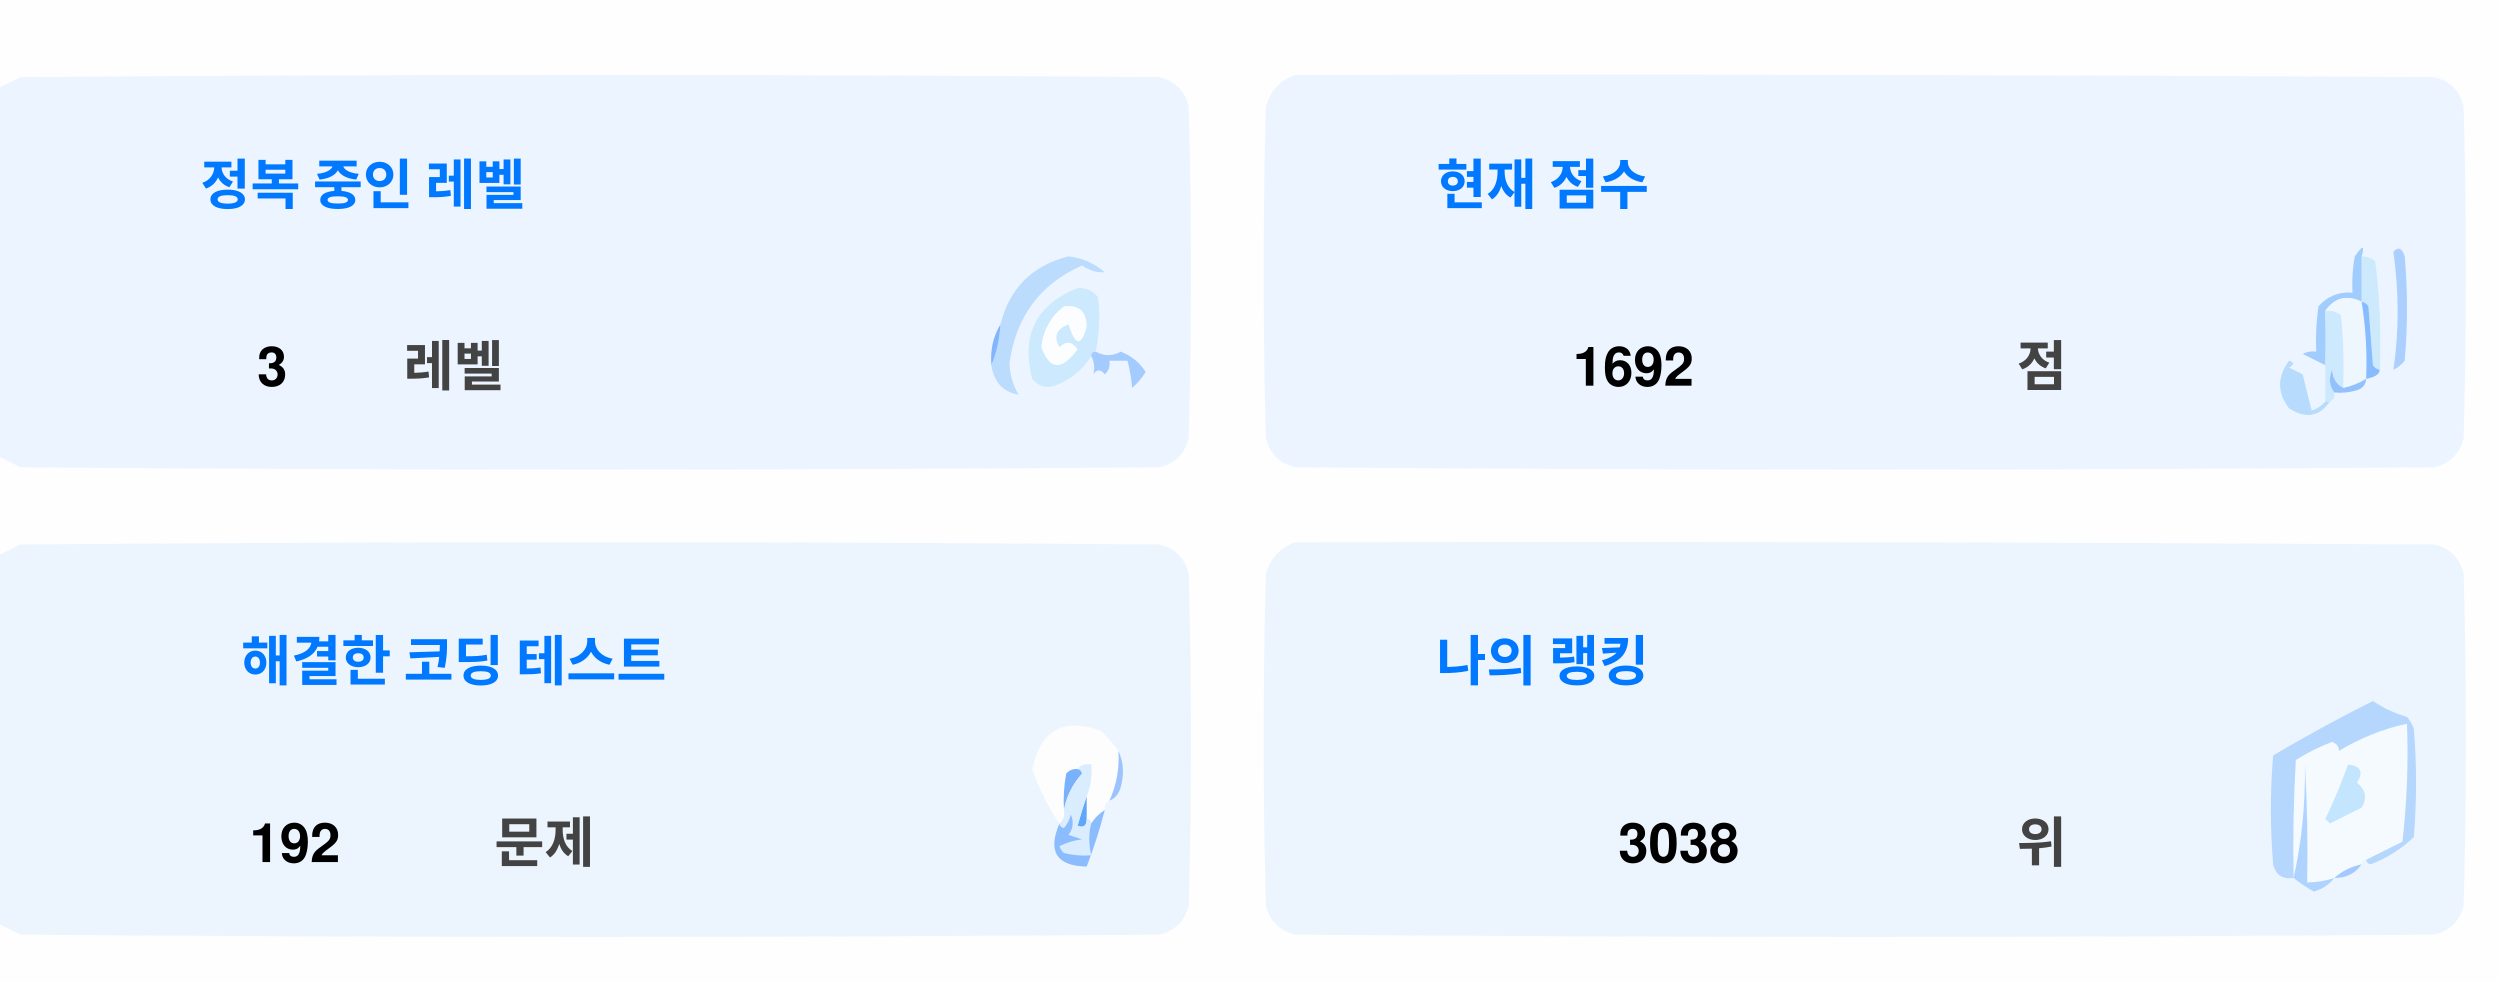
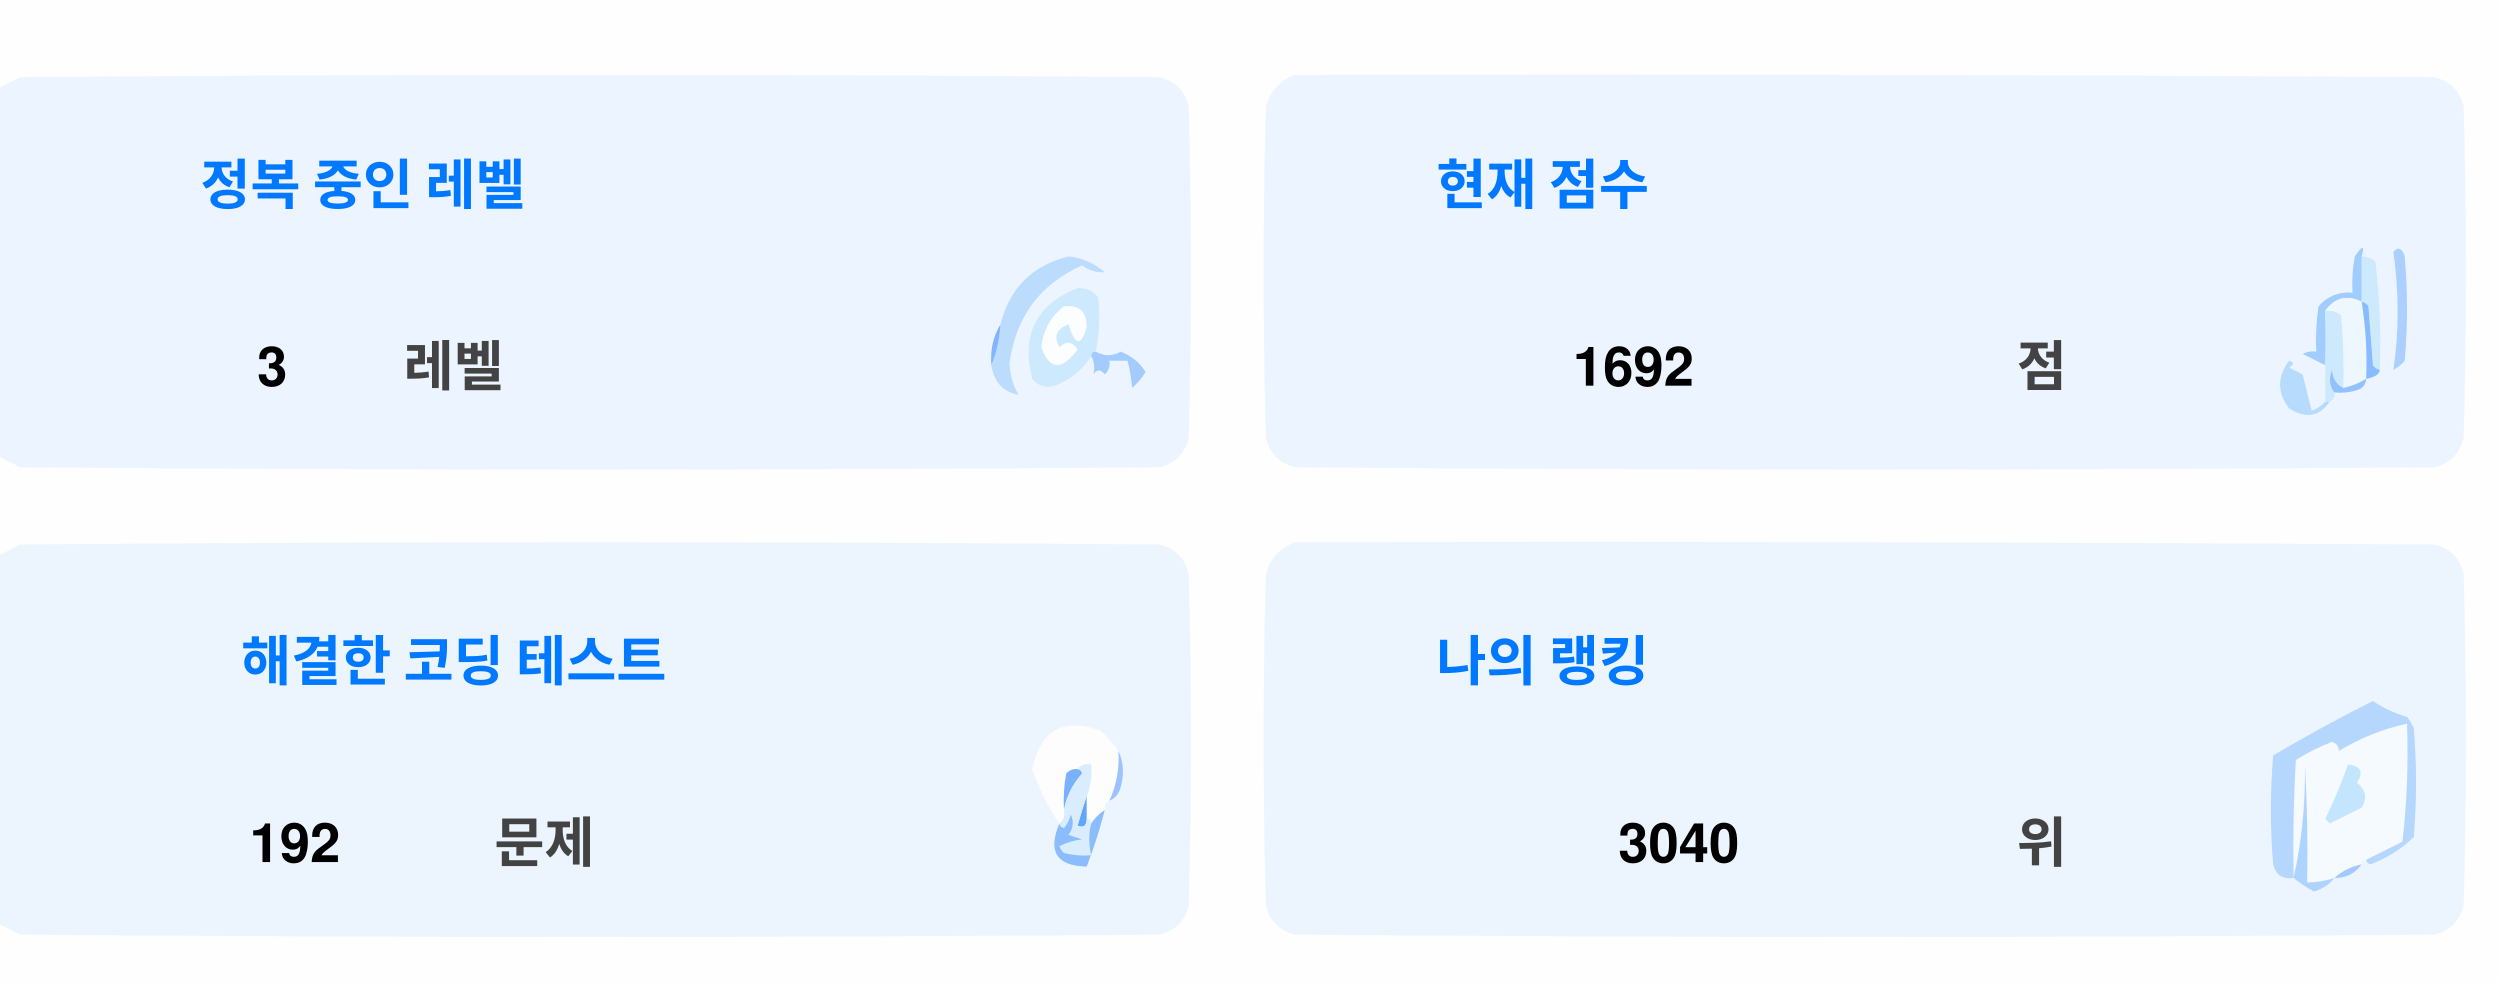
<svg xmlns="http://www.w3.org/2000/svg" version="1.1" width="551px" height="217px" style="shape-rendering:geometricPrecision; text-rendering:geometricPrecision; image-rendering:optimizeQuality; fill-rule:evenodd; clip-rule:evenodd">
  <style>.title {fill: #434343;font-size: 1rem;line-height: 1.5rem;font-weight: bold;font-family: -apple-system, BlinkMacSystemFont, Segoe UI, Helvetica, Arial, sans-serif, Apple Color Emoji, Segoe UI Emoji;}.desc {fill: #434343;font-size: 2.5rem;font-weight: bold;line-height: 1.5rem;font-family: -apple-system, BlinkMacSystemFont, Segoe UI, Helvetica, Arial, sans-serif, Apple Color Emoji, Segoe UI Emoji;}.desc-2 {fill: #434343;font-size: 1rem;font-weight: bold;line-height: 1.5rem;font-family: -apple-system, BlinkMacSystemFont, Segoe UI, Helvetica, Arial, sans-serif, Apple Color Emoji, Segoe UI Emoji;}.text, .desc {animation: twinkling 4s ease-in-out infinite;}@keyframes twinkling {40% { opacity: 1; }50% { opacity: 0.5; }60% { opacity: 1; }70% { opacity: 0.5; }80% { opacity: 1; }}</style>
  <g>
    <path style="opacity:1" fill="#fefefe" d="M -0.5,-0.5 C 183.167,-0.5 366.833,-0.5 550.5,-0.5C 550.5,71.833 550.5,144.167 550.5,216.5C 366.833,216.5 183.167,216.5 -0.5,216.5C -0.5,212.167 -0.5,207.833 -0.5,203.5C 1.14,204.32 2.807,205.153 4.5,206C 88.167,206.667 171.833,206.667 255.5,206C 259,205.167 261.167,203 262,199.5C 262.667,175.167 262.667,150.833 262,126.5C 261.167,123 259,120.833 255.5,120C 171.833,119.333 88.167,119.333 4.5,120C 2.807,120.847 1.14,121.68 -0.5,122.5C -0.5,115.167 -0.5,107.833 -0.5,100.5C 1.14,101.32 2.807,102.153 4.5,103C 88.167,103.667 171.833,103.667 255.5,103C 259,102.167 261.167,100 262,96.5C 262.667,72.167 262.667,47.833 262,23.5C 261.167,20 259,17.833 255.5,17C 171.833,16.333 88.167,16.333 4.5,17C 2.807,17.847 1.14,18.68 -0.5,19.5C -0.5,12.833 -0.5,6.167 -0.5,-0.5 Z" />
  </g>
  <g>
    <path style="opacity:1" fill="#ecf5ff" d="M -0.5,100.5 C -0.5,73.5 -0.5,46.5 -0.5,19.5C 1.14,18.68 2.807,17.847 4.5,17C 88.167,16.333 171.833,16.333 255.5,17C 259,17.833 261.167,20 262,23.5C 262.667,47.833 262.667,72.167 262,96.5C 261.167,100 259,102.167 255.5,103C 171.833,103.667 88.167,103.667 4.5,103C 2.807,102.153 1.14,101.32 -0.5,100.5 Z" />
  </g>
  <g>
    <path style="opacity:1" fill="#ecf5ff" d="M 285.5,16.5 C 369.167,16.333 452.834,16.5 536.5,17C 540,17.833 542.167,20 543,23.5C 543.667,47.833 543.667,72.167 543,96.5C 542.167,100 540,102.167 536.5,103C 452.833,103.667 369.167,103.667 285.5,103C 282,102.167 279.833,100 279,96.5C 278.333,72.167 278.333,47.833 279,23.5C 280.018,19.985 282.185,17.652 285.5,16.5 Z" />
  </g>
  <g>
    <path style="opacity:1" fill="#cdeafd" d="M 520.5,56.5 C 521.583,56.539 522.583,56.873 523.5,57.5C 524.498,65.472 524.831,73.472 524.5,81.5C 523.883,81.389 523.383,81.056 523,80.5C 522.667,76.167 522.333,71.833 522,67.5C 521.617,66.944 521.117,66.611 520.5,66.5C 520.5,63.167 520.5,59.833 520.5,56.5 Z" />
  </g>
  <g>
    <path style="opacity:1" fill="#abcfff" d="M 527.5,55.5 C 528.566,54.308 529.399,54.641 530,56.5C 530.667,64.167 530.667,71.833 530,79.5C 529.311,80.357 528.478,81.023 527.5,81.5C 528.758,73.08 528.758,64.414 527.5,55.5 Z" />
  </g>
  <g>
    <path style="opacity:1" fill="#bbdcfd" d="M 218.5,80.5 C 219.657,77.727 220.324,74.727 220.5,71.5C 222.49,63.51 227.49,58.51 235.5,56.5C 238.528,56.847 241.194,58.014 243.5,60C 241.744,60.141 240.078,59.641 238.5,58.5C 229.247,62.607 223.914,69.773 222.5,80C 222.565,82.526 223.232,84.859 224.5,87C 221.07,86.397 219.07,84.231 218.5,80.5 Z" />
  </g>
  <g>
    <path style="opacity:1" fill="#cde9fd" d="M 241.5,77.5 C 240.833,77.5 240.5,77.833 240.5,78.5C 238.628,81.529 235.961,83.695 232.5,85C 230.536,85.624 228.869,85.124 227.5,83.5C 225.021,73.791 228.354,67.124 237.5,63.5C 239.374,63.39 240.874,64.056 242,65.5C 242.497,69.524 242.331,73.524 241.5,77.5 Z" />
  </g>
  <g>
    <path style="opacity:1" fill="#fcfdfe" d="M 234.5,67.5 C 237.826,67.162 239.493,68.662 239.5,72C 238.334,76.434 237,76.267 235.5,71.5C 232.832,72.515 232.166,74.182 233.5,76.5C 235.017,75.089 236.351,75.256 237.5,77C 234.006,81.771 231.34,81.605 229.5,76.5C 229.904,72.771 231.571,69.771 234.5,67.5 Z" />
  </g>
  <g>
    <path style="opacity:1" fill="#a1ccfe" d="M 520.5,56.5 C 520.5,59.833 520.5,63.167 520.5,66.5C 517.238,64.922 514.572,65.589 512.5,68.5C 512.617,72.81 512.617,76.81 512.5,80.5C 510.86,79.68 509.193,78.847 507.5,78C 508.448,77.517 509.448,77.35 510.5,77.5C 510.335,74.15 510.502,70.817 511,67.5C 512.995,65.253 515.495,64.253 518.5,64.5C 518.336,61.813 518.503,59.146 519,56.5C 520.731,53.969 521.231,53.969 520.5,56.5 Z" />
  </g>
  <g>
    <path style="opacity:1" fill="#cde9fd" d="M 512.5,68.5 C 513.822,68.33 514.989,68.663 516,69.5C 516.499,74.823 516.666,80.156 516.5,85.5C 514.955,84.77 514.122,83.437 514,81.5C 513.22,83.387 513.387,85.054 514.5,86.5C 514.672,87.492 514.338,88.158 513.5,88.5C 513.167,88.5 512.833,88.5 512.5,88.5C 512.5,85.833 512.5,83.167 512.5,80.5C 512.617,76.81 512.617,72.81 512.5,68.5 Z" />
  </g>
  <g>
    <path style="opacity:1" fill="#eef6fe" d="M 520.5,66.5 C 521.407,72.106 521.74,77.773 521.5,83.5C 519.95,84.441 518.284,85.108 516.5,85.5C 516.666,80.156 516.499,74.823 516,69.5C 514.989,68.663 513.822,68.33 512.5,68.5C 514.572,65.589 517.238,64.922 520.5,66.5 Z" />
  </g>
  <g>
    <path style="opacity:1" fill="#88bcff" d="M 520.5,66.5 C 521.117,66.611 521.617,66.944 522,67.5C 522.333,71.833 522.667,76.167 523,80.5C 523.383,81.056 523.883,81.389 524.5,81.5C 524.445,82.469 523.445,83.136 521.5,83.5C 521.74,77.773 521.407,72.106 520.5,66.5 Z" />
  </g>
  <g>
    <path style="opacity:1" fill="#82b5fe" d="M 220.5,71.5 C 220.324,74.727 219.657,77.727 218.5,80.5C 218.215,77.171 218.882,74.171 220.5,71.5 Z" />
  </g>
  <g>
    <path style="opacity:1" fill="#a3cbfe" d="M 240.5,78.5 C 240.5,77.833 240.833,77.5 241.5,77.5C 243.391,78.536 245.224,78.536 247,77.5C 249.391,78.429 251.225,79.929 252.5,82C 251.681,83.319 250.681,84.486 249.5,85.5C 249.409,83.777 249.075,81.777 248.5,79.5C 247.167,79.5 245.833,79.5 244.5,79.5C 244.719,80.675 244.386,81.675 243.5,82.5C 242.575,81.359 241.741,81.359 241,82.5C 241.331,80.981 241.164,79.648 240.5,78.5 Z" />
  </g>
  <g>
    <path style="opacity:1" fill="#b7dbfd" d="M 512.5,88.5 C 512.833,88.5 513.167,88.5 513.5,88.5C 511.199,91.857 508.199,92.357 504.5,90C 501.872,86.535 501.872,83.035 504.5,79.5C 505.696,79.846 505.696,80.346 504.5,81C 505.5,81.5 506.5,82 507.5,82.5C 508.167,85.167 508.833,87.833 509.5,90.5C 510.739,90.058 511.739,89.391 512.5,88.5 Z" />
  </g>
  <g>
    <path style="opacity:1" fill="#92c1fe" d="M 516.5,85.5 C 518.284,85.108 519.95,84.441 521.5,83.5C 521.423,84.75 520.756,85.583 519.5,86C 517.866,86.493 516.199,86.66 514.5,86.5C 513.387,85.054 513.22,83.387 514,81.5C 514.122,83.437 514.955,84.77 516.5,85.5 Z" />
  </g>
  <g>
    <path style="opacity:1" fill="#ecf5fe" d="M -0.5,203.5 C -0.5,176.5 -0.5,149.5 -0.5,122.5C 1.14,121.68 2.807,120.847 4.5,120C 88.167,119.333 171.833,119.333 255.5,120C 259,120.833 261.167,123 262,126.5C 262.667,150.833 262.667,175.167 262,199.5C 261.167,203 259,205.167 255.5,206C 171.833,206.667 88.167,206.667 4.5,206C 2.807,205.153 1.14,204.32 -0.5,203.5 Z" />
  </g>
  <g>
    <path style="opacity:1" fill="#ecf5fe" d="M 285.5,119.5 C 369.167,119.333 452.834,119.5 536.5,120C 540,120.833 542.167,123 543,126.5C 543.667,150.833 543.667,175.167 543,199.5C 542.167,203 540,205.167 536.5,206C 452.833,206.667 369.167,206.667 285.5,206C 282,205.167 279.833,203 279,199.5C 278.333,175.167 278.333,150.833 279,126.5C 280.018,122.985 282.185,120.652 285.5,119.5 Z" />
  </g>
  <g>
    <path style="opacity:1" fill="#fdfdfe" d="M 246.5,165.5 C 246.758,169.367 246.092,173.034 244.5,176.5C 243.662,176.842 243.328,177.508 243.5,178.5C 242.272,179.306 241.272,180.306 240.5,181.5C 240.5,180.833 240.167,180.5 239.5,180.5C 239.5,178.833 239.5,177.167 239.5,175.5C 240.369,173.283 240.702,170.95 240.5,168.5C 239.209,168.263 238.209,168.596 237.5,169.5C 236.504,169.414 235.671,169.748 235,170.5C 234.503,173.146 234.336,175.813 234.5,178.5C 234.737,179.791 234.404,180.791 233.5,181.5C 230.986,177.806 228.986,173.806 227.5,169.5C 229.309,160.957 234.309,158.124 242.5,161C 244.07,162.397 245.404,163.897 246.5,165.5 Z" />
  </g>
  <g>
    <path style="opacity:1" fill="#f5faff" d="M 521.5,189.5 C 520.833,189.5 520.5,189.833 520.5,190.5C 518.181,190.992 516.181,191.992 514.5,193.5C 512.565,194.15 510.565,194.483 508.5,194.5C 508.666,185.827 508.5,177.16 508,168.5C 508.141,177.227 507.308,185.56 505.5,193.5C 505.334,184.827 505.5,176.16 506,167.5C 508.527,165.903 511.194,164.57 514,163.5C 515.011,163.892 515.511,164.559 515.5,165.5C 520.21,162.641 525.21,160.641 530.5,159.5C 530.831,168.192 530.498,176.859 529.5,185.5C 526.807,186.847 524.14,188.18 521.5,189.5 Z" />
  </g>
  <g>
    <path style="opacity:1" fill="#b6d7fd" d="M 521.5,189.5 C 524.14,188.18 526.807,186.847 529.5,185.5C 530.498,176.859 530.831,168.192 530.5,159.5C 525.21,160.641 520.21,162.641 515.5,165.5C 515.511,164.559 515.011,163.892 514,163.5C 511.194,164.57 508.527,165.903 506,167.5C 505.5,176.16 505.334,184.827 505.5,193.5C 503.089,193.863 501.589,192.863 501,190.5C 500.333,182.5 500.333,174.5 501,166.5C 508.173,162.246 515.507,158.246 523,154.5C 525.304,156.068 527.804,157.235 530.5,158C 531.126,158.75 531.626,159.584 532,160.5C 532.667,168.5 532.667,176.5 532,184.5C 529.292,187.111 526.125,189.111 522.5,190.5C 521.893,190.376 521.56,190.043 521.5,189.5 Z" />
  </g>
  <g>
    <path style="opacity:1" fill="#c3e5fe" d="M 517.5,168.5 C 520.317,168.801 520.984,170.134 519.5,172.5C 521.439,174.122 521.772,175.956 520.5,178C 518.167,179.167 515.833,180.333 513.5,181.5C 513.167,181.167 512.833,180.833 512.5,180.5C 514.414,176.515 516.081,172.515 517.5,168.5 Z" />
  </g>
  <g>
    <path style="opacity:1" fill="#7ab1fc" d="M 237.5,169.5 C 238.043,169.56 238.376,169.893 238.5,170.5C 236.395,172.836 235.062,175.503 234.5,178.5C 234.336,175.813 234.503,173.146 235,170.5C 235.671,169.748 236.504,169.414 237.5,169.5 Z" />
  </g>
  <g>
    <path style="opacity:1" fill="#afd3ff" d="M 514.5,193.5 C 513.378,194.947 511.878,195.947 510,196.5C 508.348,195.601 506.848,194.601 505.5,193.5C 507.308,185.56 508.141,177.227 508,168.5C 508.5,177.16 508.666,185.827 508.5,194.5C 510.565,194.483 512.565,194.15 514.5,193.5 Z" />
  </g>
  <g>
    <path style="opacity:1" fill="#9cc3fd" d="M 246.5,165.5 C 247.634,167.966 247.801,170.633 247,173.5C 246.623,174.942 245.79,175.942 244.5,176.5C 246.092,173.034 246.758,169.367 246.5,165.5 Z" />
  </g>
  <g>
    <path style="opacity:1" fill="#62a6fc" d="M 239.5,175.5 C 239.5,177.167 239.5,178.833 239.5,180.5C 239.483,182.028 238.816,182.528 237.5,182C 238.117,179.723 238.784,177.556 239.5,175.5 Z" />
  </g>
  <g>
    <path style="opacity:1" fill="#daedfe" d="M 237.5,169.5 C 238.209,168.596 239.209,168.263 240.5,168.5C 240.702,170.95 240.369,173.283 239.5,175.5C 238.784,177.556 238.117,179.723 237.5,182C 238.816,182.528 239.483,182.028 239.5,180.5C 240.167,180.5 240.5,180.833 240.5,181.5C 239.918,183.669 239.918,186.002 240.5,188.5C 238.473,188.662 236.473,188.495 234.5,188C 234.043,187.586 233.709,187.086 233.5,186.5C 235.078,185.702 236.744,185.202 238.5,185C 237.5,184.667 236.5,184.333 235.5,184C 236.554,182.612 236.72,181.112 236,179.5C 235.751,180.624 235.251,181.624 234.5,182.5C 233.893,182.376 233.56,182.043 233.5,181.5C 234.404,180.791 234.737,179.791 234.5,178.5C 235.062,175.503 236.395,172.836 238.5,170.5C 238.376,169.893 238.043,169.56 237.5,169.5 Z" />
  </g>
  <g>
    <path style="opacity:1" fill="#8bbcfd" d="M 243.5,178.5 C 242.395,182.803 241.062,186.969 239.5,191C 232.857,190.847 230.857,187.68 233.5,181.5C 233.56,182.043 233.893,182.376 234.5,182.5C 235.251,181.624 235.751,180.624 236,179.5C 236.72,181.112 236.554,182.612 235.5,184C 236.5,184.333 237.5,184.667 238.5,185C 236.744,185.202 235.078,185.702 233.5,186.5C 233.709,187.086 234.043,187.586 234.5,188C 236.473,188.495 238.473,188.662 240.5,188.5C 239.918,186.002 239.918,183.669 240.5,181.5C 241.272,180.306 242.272,179.306 243.5,178.5 Z" />
  </g>
  <g>
    <path style="opacity:1" fill="#a4c8ff" d="M 520.5,190.5 C 519.089,192.539 517.089,193.539 514.5,193.5C 516.181,191.992 518.181,190.992 520.5,190.5 Z" />
  </g>
  <text text-anchor="middle" x="80" y="45" class="title" style="fill:#0078ff;" stroke="#none" stroke-width="1">정복 중인 레벨</text>
  <text text-anchor="middle" x="60" y="85" class="desc" style="fill:#000000;" stroke="#none" stroke-width="1">3</text>
  <text text-anchor="middle" x="100" y="85" class="desc-2" style="fill:#434343;" stroke="#none" stroke-width="1">레벨</text>
  <text text-anchor="middle" x="340" y="45" class="title" style="fill:#0078ff;" stroke="#none" stroke-width="1">현재 점수</text>
  <text text-anchor="middle" x="360" y="85" class="desc" style="fill:#000000;" stroke="#none" stroke-width="1">1692</text>
  <text text-anchor="middle" x="450" y="85" class="desc-2" style="fill:#434343;" stroke="#none" stroke-width="1">점</text>
  <text text-anchor="middle" x="100" y="150" class="title" style="fill:#0078ff;" stroke="#none" stroke-width="1">해결한 코딩 테스트</text>
  <text text-anchor="middle" x="65" y="190" class="desc" style="fill:#000000;" stroke="#none" stroke-width="1">192</text>
  <text text-anchor="middle" x="120" y="190" class="desc-2" style="fill:#434343;" stroke="#none" stroke-width="1">문제</text>
  <text text-anchor="middle" x="340" y="150" class="title" style="fill:#0078ff;" stroke="#none" stroke-width="1">나의 랭킹</text>
-   <text text-anchor="middle" x="370" y="190" class="desc" style="fill:#000000;" stroke="#none" stroke-width="1">3038</text>
+   <text text-anchor="middle" x="370" y="190" class="desc" style="fill:#000000;" stroke="#none" stroke-width="1">3040</text>
  <text text-anchor="middle" x="450" y="190" class="desc-2" style="fill:#434343;" stroke="#none" stroke-width="1">위</text>
</svg>
